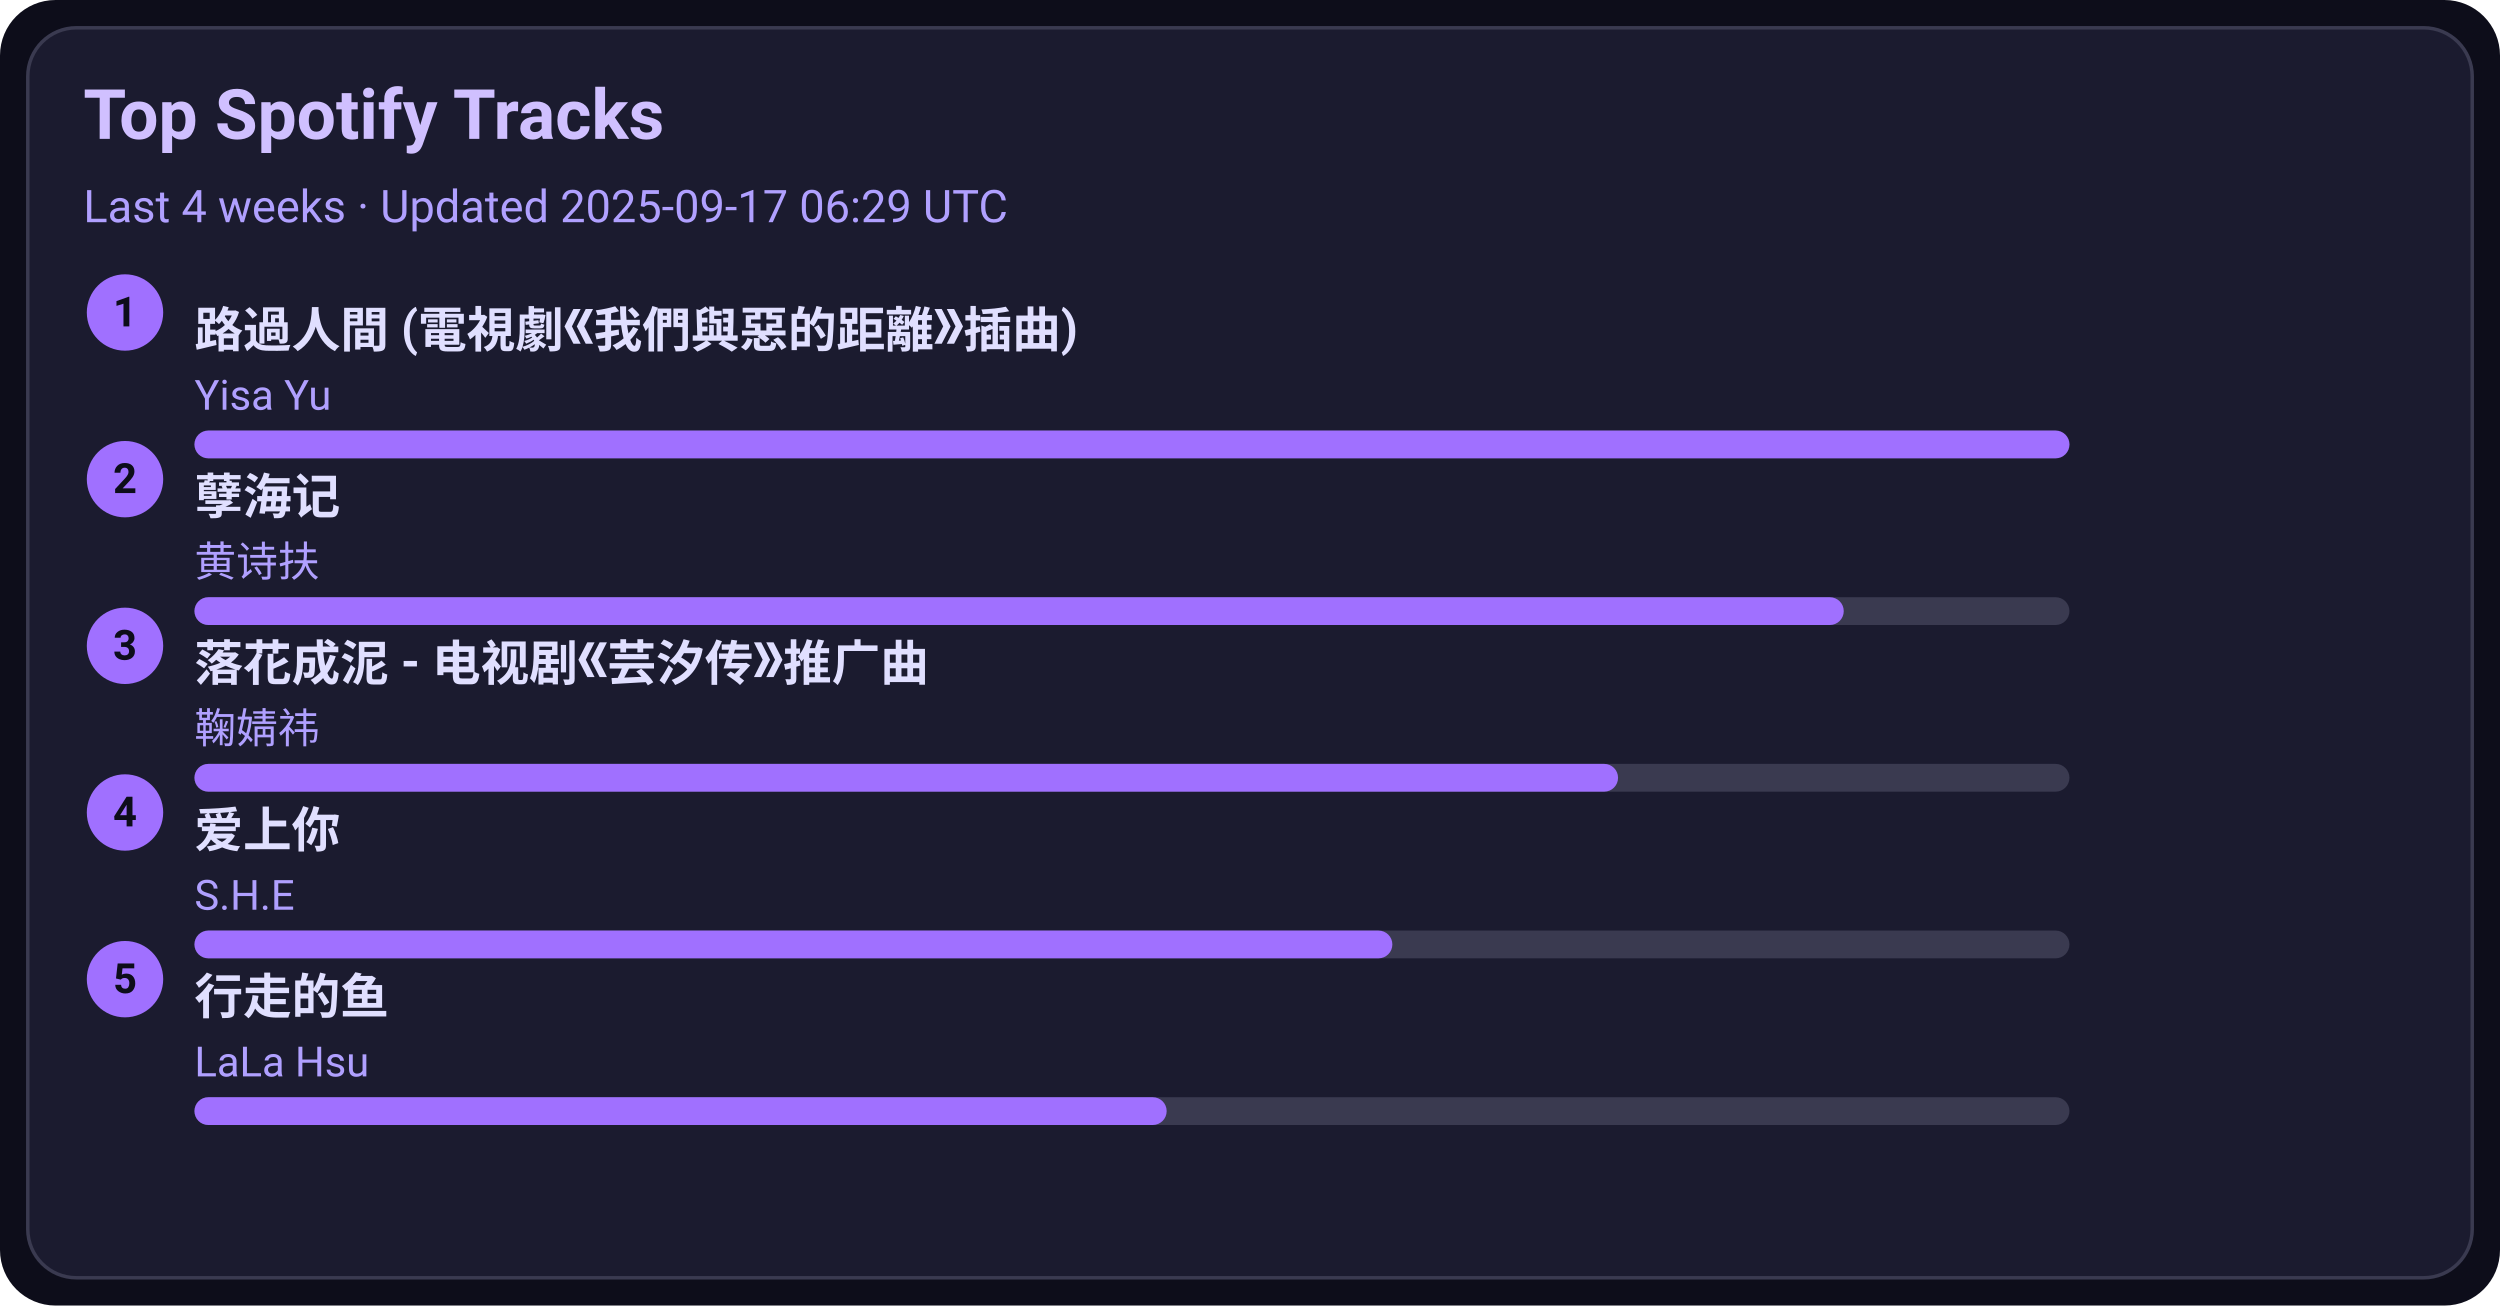
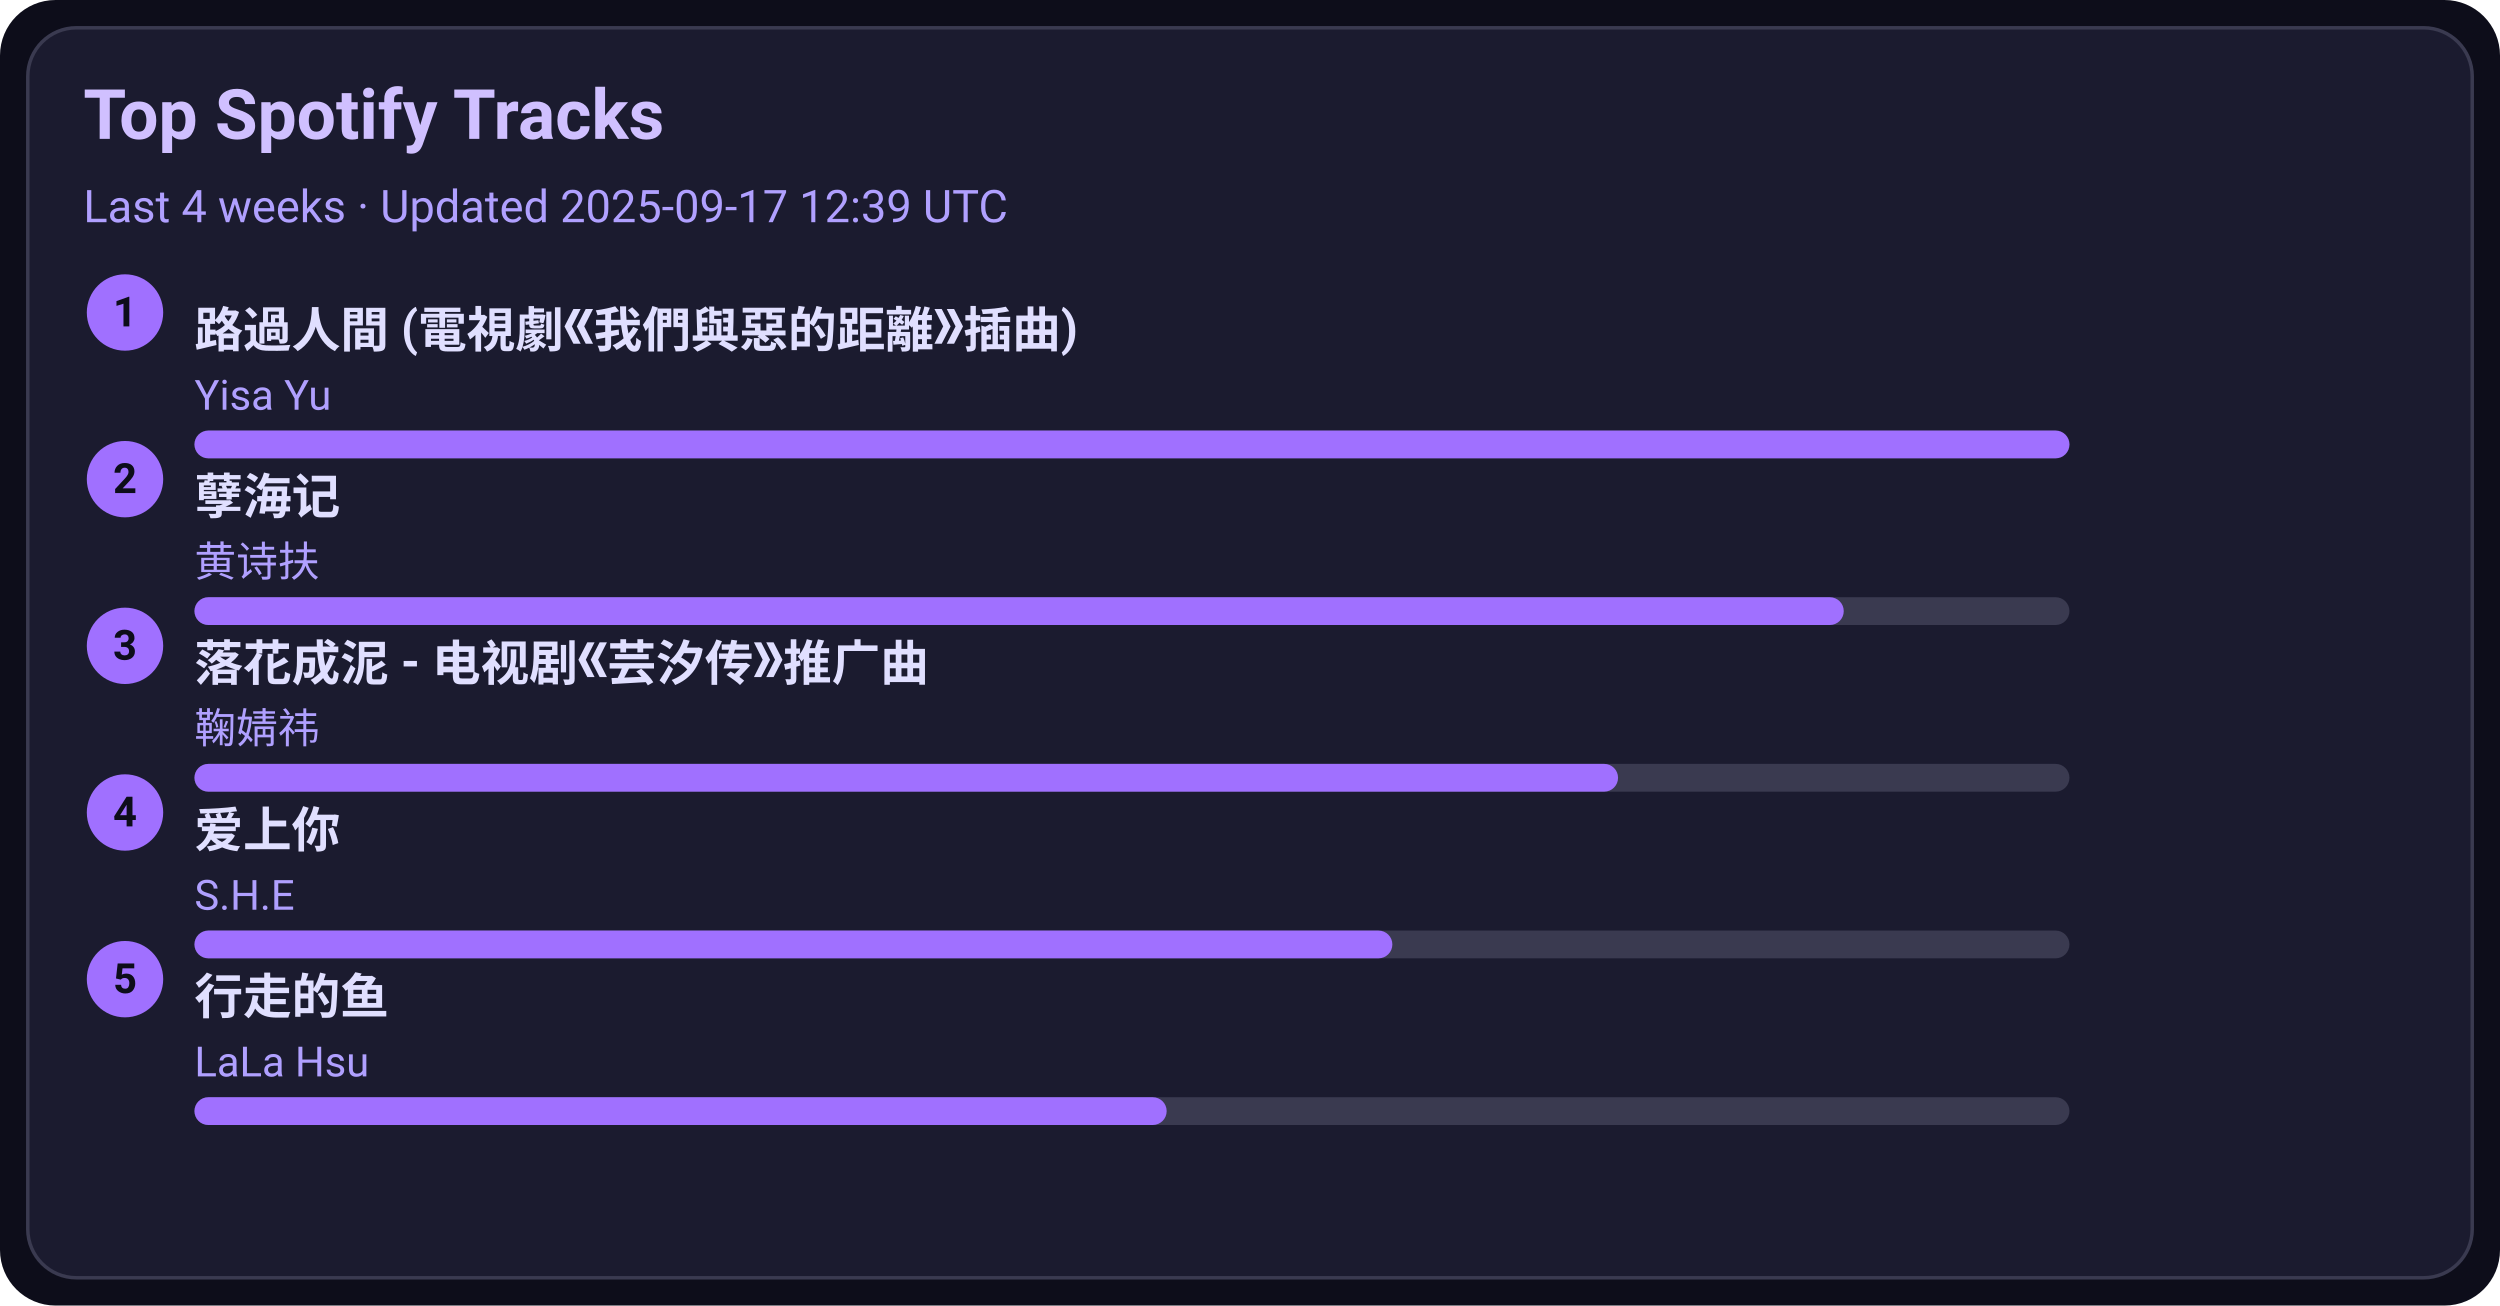
<svg xmlns="http://www.w3.org/2000/svg" width="720" height="376" viewBox="0 0 720 376">
  <style>text{font-family:-apple-system,BlinkMacSystemFont,Segoe UI,Roboto,Ubuntu,Helvetica Neue,Arial,Noto Sans,sans-serif}</style>
  <rect width="720" height="376" rx="16" fill="#0d0d1a" />
  <rect x="8" y="8" width="704" height="360" rx="14" fill="#1b1b2f" stroke="#3a3a50" />
  <text x="24" y="40" font-size="20" fill="#d0c0ff" font-weight="600">Top Spotify Tracks</text>
-   <text x="24" y="64" font-size="13" fill="#b0a0ff">Last 4 weeks · Updated 2025-09-17 06:29 UTC</text>
+   <text x="24" y="64" font-size="13" fill="#b0a0ff">Last 4 weeks · Updated 2025-09-17 12:39 UTC</text>
  <circle cx="36" cy="90" r="11" fill="#a070ff" />
  <text x="36" y="94" text-anchor="middle" font-size="12" fill="#0d0d1a" font-weight="700">1</text>
  <a href="https://open.spotify.com/track/1ZSleGniKMWNrWvK5cGALO" target="_blank" rel="noopener noreferrer">
    <text x="56" y="100" font-size="14" fill="#e0dfff" font-weight="600">路過人間 (電視劇《我們與惡的距離》插曲)</text>
  </a>
  <text x="56" y="118" font-size="12" fill="#b0a0ff">Yisa Yu</text>
  <rect x="56" y="124" width="540" height="8" rx="4" fill="#3a3a50" />
  <rect x="56" y="124" width="540" height="8" rx="4" fill="#a070ff" />
  <circle cx="36" cy="138" r="11" fill="#a070ff" />
  <text x="36" y="142" text-anchor="middle" font-size="12" fill="#0d0d1a" font-weight="700">2</text>
  <a href="https://open.spotify.com/track/3eIovUMhirNN6btJbpzNqD" target="_blank" rel="noopener noreferrer">
    <text x="56" y="148" font-size="14" fill="#e0dfff" font-weight="600">孽海记</text>
  </a>
  <text x="56" y="166" font-size="12" fill="#b0a0ff">黄诗扶</text>
  <rect x="56" y="172" width="540" height="8" rx="4" fill="#3a3a50" />
  <rect x="56" y="172" width="475" height="8" rx="4" fill="#a070ff" />
  <circle cx="36" cy="186" r="11" fill="#a070ff" />
  <text x="36" y="190" text-anchor="middle" font-size="12" fill="#0d0d1a" font-weight="700">3</text>
  <a href="https://open.spotify.com/track/3kOZsJz3crGIWWHeoCNa0O" target="_blank" rel="noopener noreferrer">
    <text x="56" y="196" font-size="14" fill="#e0dfff" font-weight="600">落花成泥 - 电视剧《芸汐传》推广曲</text>
  </a>
  <text x="56" y="214" font-size="12" fill="#b0a0ff">鞠婧祎</text>
  <rect x="56" y="220" width="540" height="8" rx="4" fill="#3a3a50" />
  <rect x="56" y="220" width="410" height="8" rx="4" fill="#a070ff" />
  <circle cx="36" cy="234" r="11" fill="#a070ff" />
  <text x="36" y="238" text-anchor="middle" font-size="12" fill="#0d0d1a" font-weight="700">4</text>
  <a href="https://open.spotify.com/track/4hcNpo1rtbzyNswsM5byTf" target="_blank" rel="noopener noreferrer">
    <text x="56" y="244" font-size="14" fill="#e0dfff" font-weight="600">爱上你</text>
  </a>
  <text x="56" y="262" font-size="12" fill="#b0a0ff">S.H.E</text>
  <rect x="56" y="268" width="540" height="8" rx="4" fill="#3a3a50" />
  <rect x="56" y="268" width="345" height="8" rx="4" fill="#a070ff" />
  <circle cx="36" cy="282" r="11" fill="#a070ff" />
  <text x="36" y="286" text-anchor="middle" font-size="12" fill="#0d0d1a" font-weight="700">5</text>
  <a href="https://open.spotify.com/track/5tGyQ1cWTaHBfZSHWr8AZb" target="_blank" rel="noopener noreferrer">
    <text x="56" y="292" font-size="14" fill="#e0dfff" font-weight="600">行走的鱼</text>
  </a>
  <text x="56" y="310" font-size="12" fill="#b0a0ff">LaLa Hsu</text>
  <rect x="56" y="316" width="540" height="8" rx="4" fill="#3a3a50" />
  <rect x="56" y="316" width="280" height="8" rx="4" fill="#a070ff" />
</svg>
